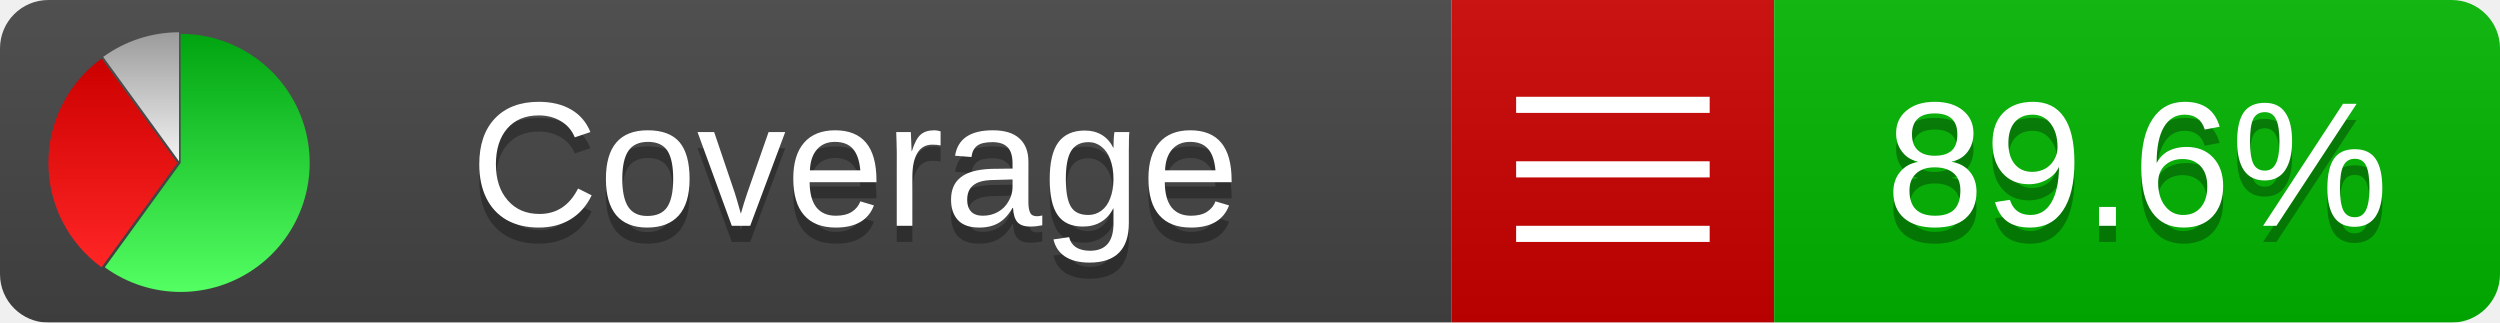
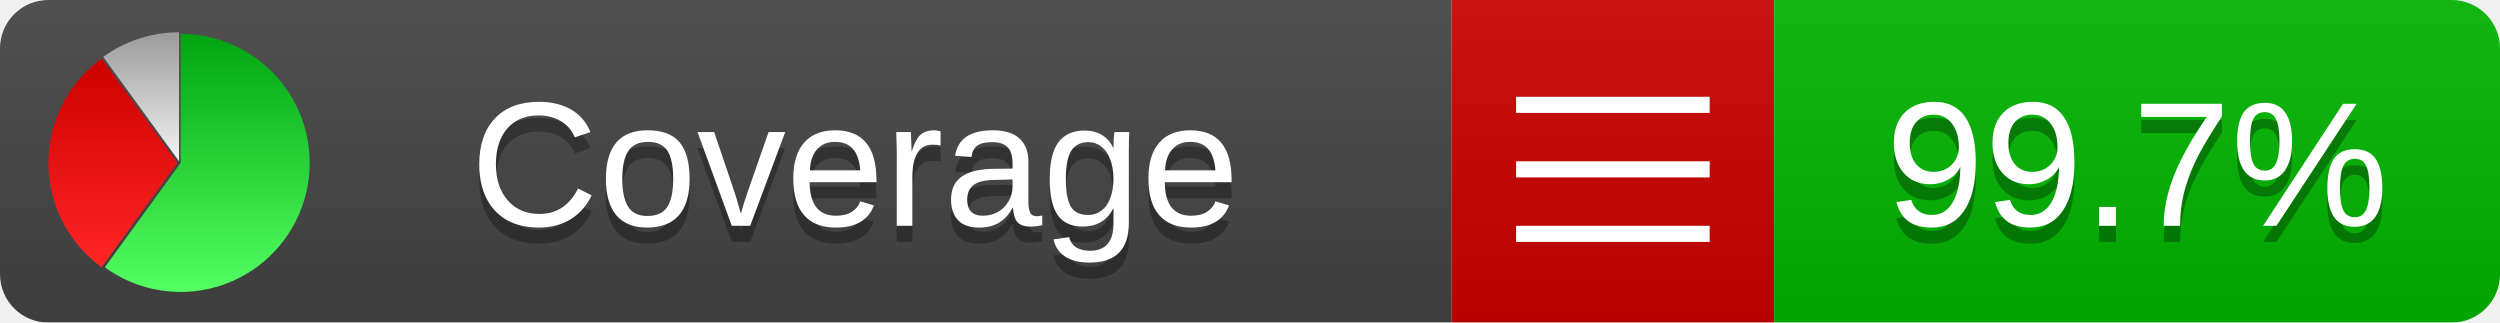
<svg xmlns="http://www.w3.org/2000/svg" xmlns:xlink="http://www.w3.org/1999/xlink" width="155" height="20">
  <style type="text/css">
          
            @keyframes fadeout {
              0 % { visibility: visible; opacity: 1; }
              40% { visibility: visible; opacity: 1; }
              50% { visibility: hidden; opacity: 0; }
              90% { visibility: hidden; opacity: 0; }
              100% { visibility: visible; opacity: 1; }
            }
            @keyframes fadein {
              0% { visibility: hidden; opacity: 0; }
              40% { visibility: hidden; opacity: 0; }
              50% { visibility: visible; opacity: 1; }
              90% { visibility: visible; opacity: 1; }
              100% { visibility: hidden; opacity: 0; }
            }
            .linecoverage {
                animation-duration: 10s;
                animation-name: fadeout;
                animation-iteration-count: infinite;
            }
            .branchcoverage {
                animation-duration: 10s;
                animation-name: fadein;
                animation-iteration-count: infinite;
            }
          
    </style>
  <defs>
    <linearGradient id="gradient" x2="0" y2="100%">
      <stop offset="0" stop-color="#bbb" stop-opacity=".1" />
      <stop offset="1" stop-opacity=".1" />
    </linearGradient>
    <linearGradient id="green" x2="0" y2="100%">
      <stop offset="0" stop-color="#00A410" />
      <stop offset="1" stop-color="#53FF63" />
    </linearGradient>
    <linearGradient id="red" x2="0" y2="100%">
      <stop offset="0" stop-color="#C00" />
      <stop offset="1" stop-color="#FF2525" />
    </linearGradient>
    <linearGradient id="gray" x2="0" y2="100%">
      <stop offset="0" stop-color="#9B9B9B" />
      <stop offset="1" stop-color="#F3F3F3" />
    </linearGradient>
    <mask id="mask">
      <rect width="155" height="20" rx="3" fill="#fff" />
    </mask>
    <g id="icon">
      <path style="fill:url(#green);" d="M205,202.5 l0,-200 a200,200 0 1,1 -117.558,361.803 z" />
      <path style="fill:url(#red);" d="M200,202.5 l-117.558,161.803 a200,200 0 0,1 0,-323.607 z" />
      <path style="fill:url(#gray);" d="M202.5,200 l-117.558,-161.803 a200,200 0 0,1 117.558,-38.196 z" />
    </g>
  </defs>
  <g mask="url(#mask)">
    <rect x="0" y="0" width="90" height="20" fill="#444" />
    <rect x="90" y="0" width="20" height="20" fill="#c00" />
    <rect x="110" y="0" width="45" height="20" fill="#00B600" />
    <rect x="0" y="0" width="155" height="20" fill="url(#gradient)" />
  </g>
  <g>
    <path class="" stroke="#fff" d="M94 6.5 h12 M94 10.5 h12 M94 14.5 h12" />
  </g>
  <g fill="#fff" text-anchor="middle" font-family="Verdana,Arial,Geneva,sans-serif" font-size="11">
    <a xlink:href="https://github.com/danielpalme/ReportGenerator" target="_top">
      <use xlink:href="#icon" transform="translate(3,2) scale(.04)" />
    </a>
    <text x="53" y="15" fill="#010101" fill-opacity=".3">Coverage</text>
    <text x="53" y="14" fill="#fff">Coverage</text>
-     <text class="" x="132.5" y="15" fill="#010101" fill-opacity=".3">89.6%</text>
-     <text class="" x="132.5" y="14">89.6%</text>
+     <text class="" x="132.5" y="15" fill="#010101" fill-opacity=".3">99.7%</text>
+     <text class="" x="132.5" y="14">99.7%</text>
  </g>
  <g>
    <rect class="" x="90" y="0" width="65" height="20" fill-opacity="0" />
  </g>
</svg>
